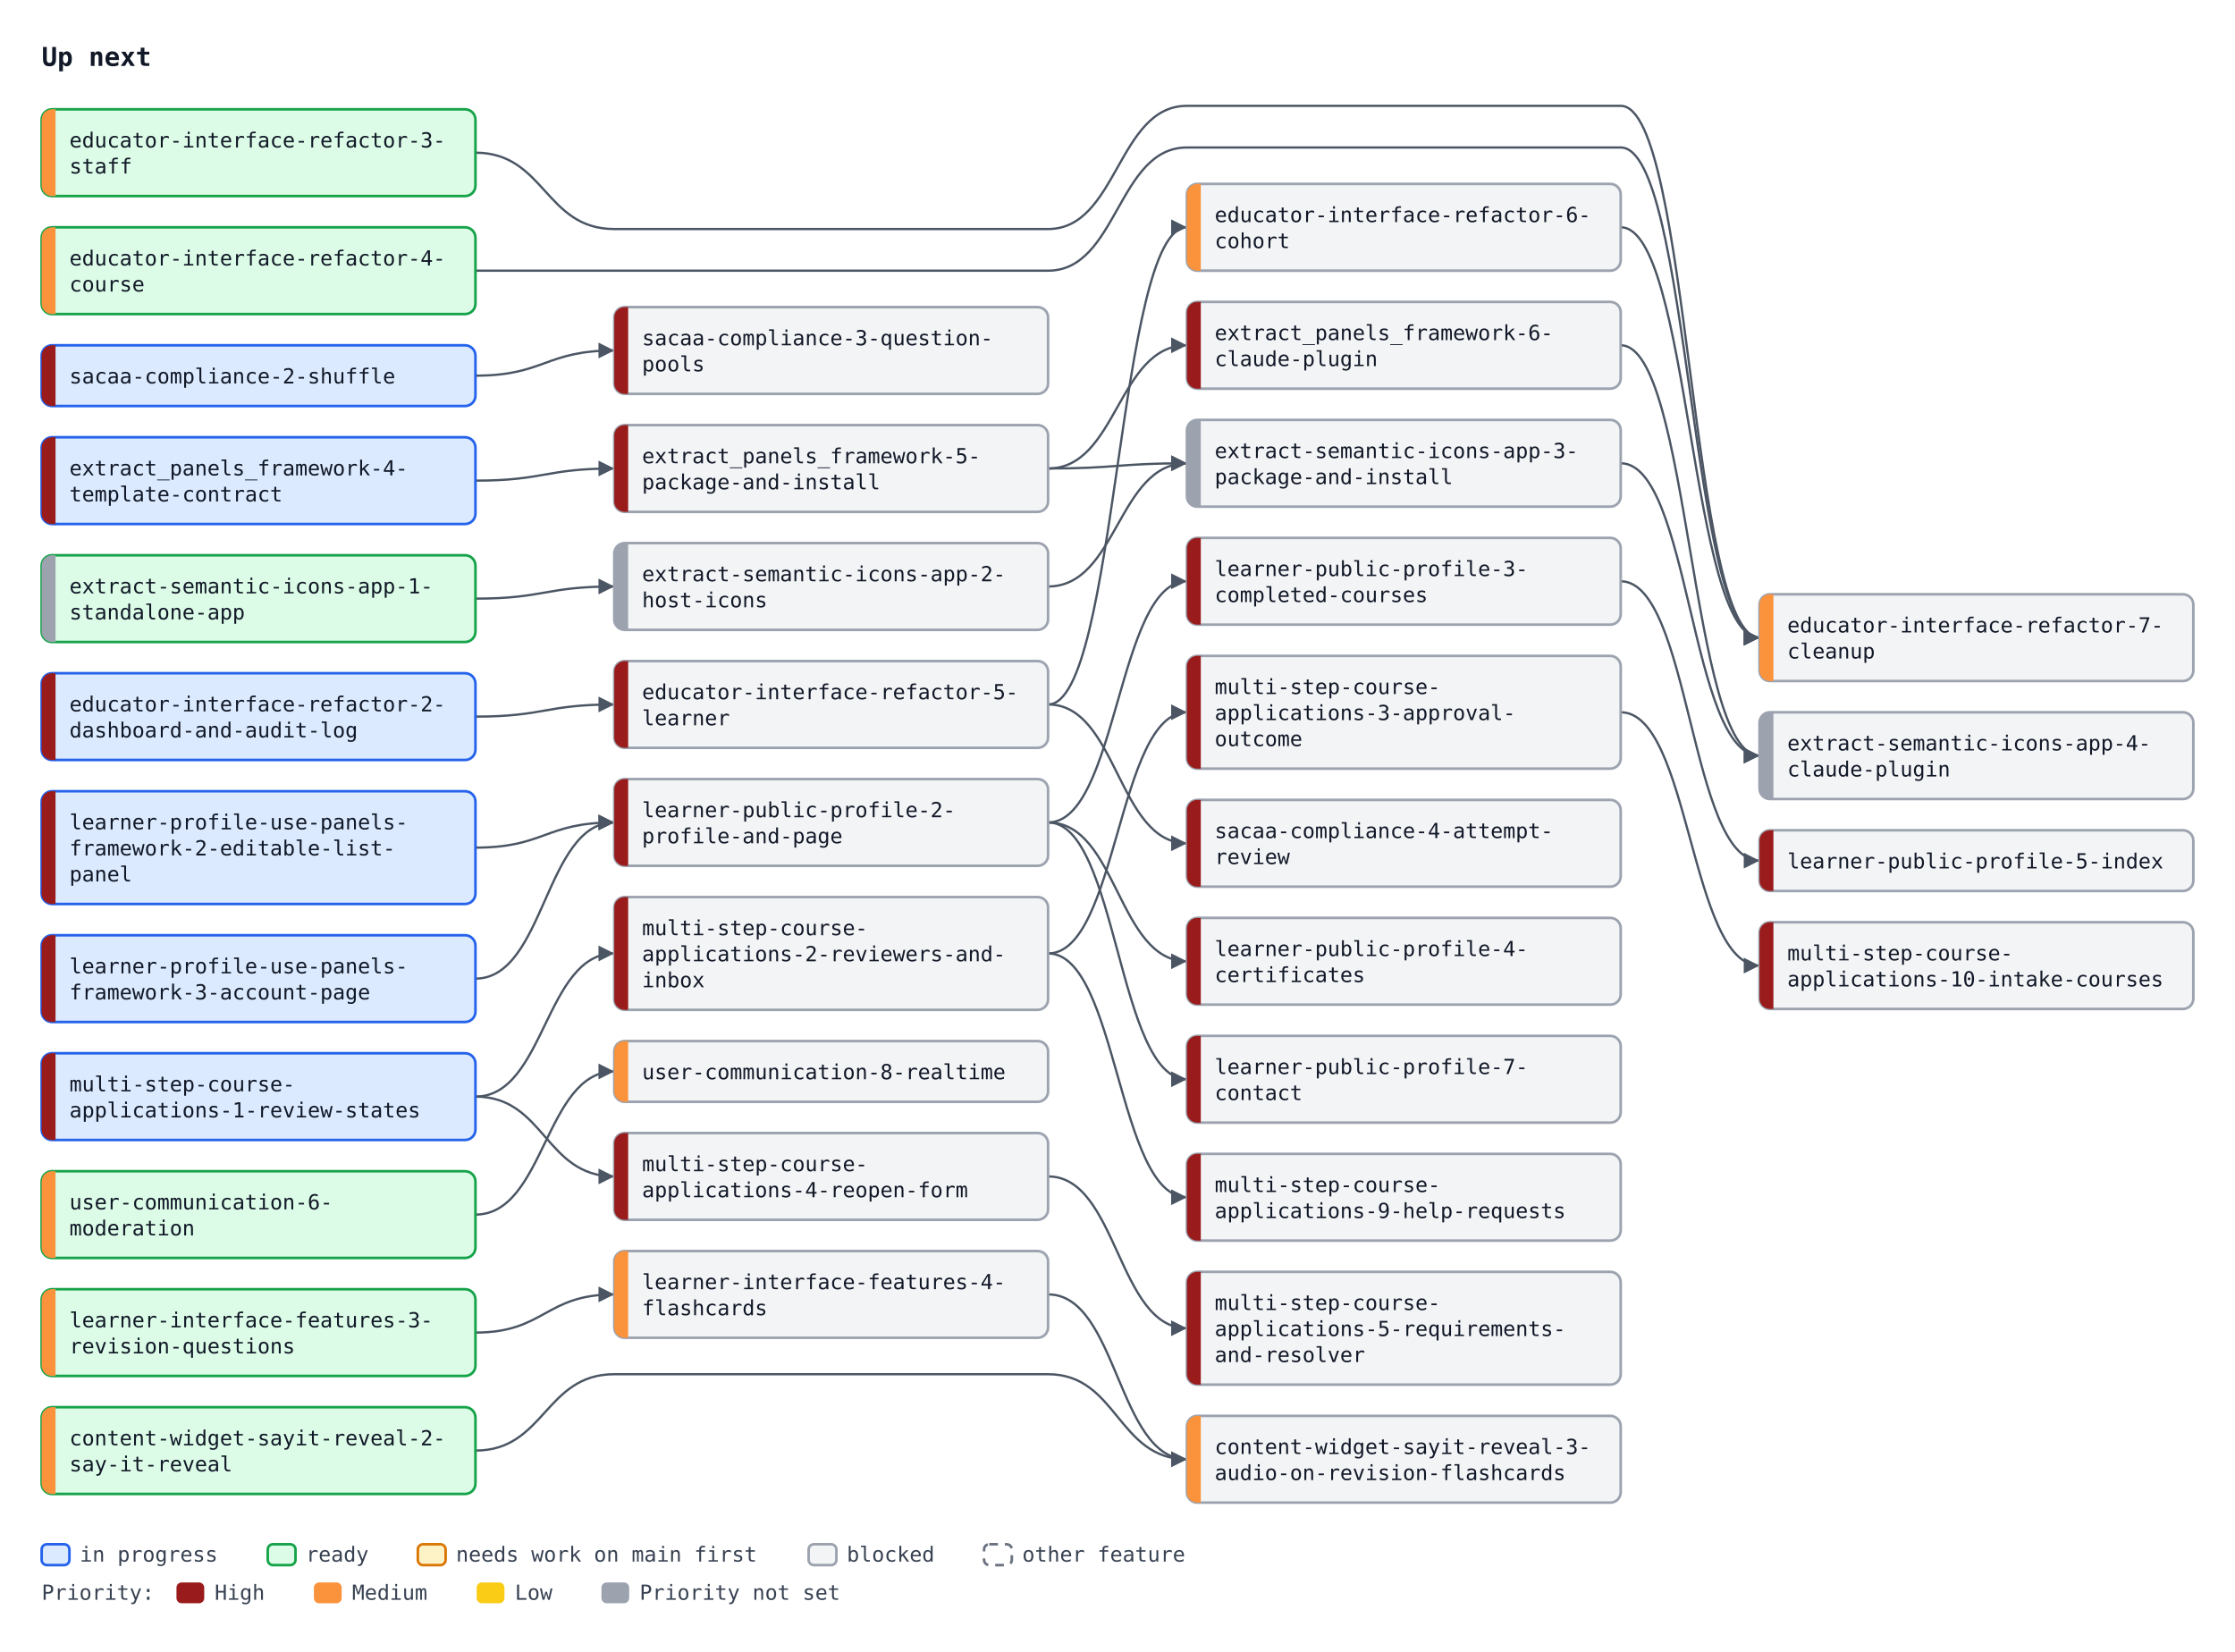
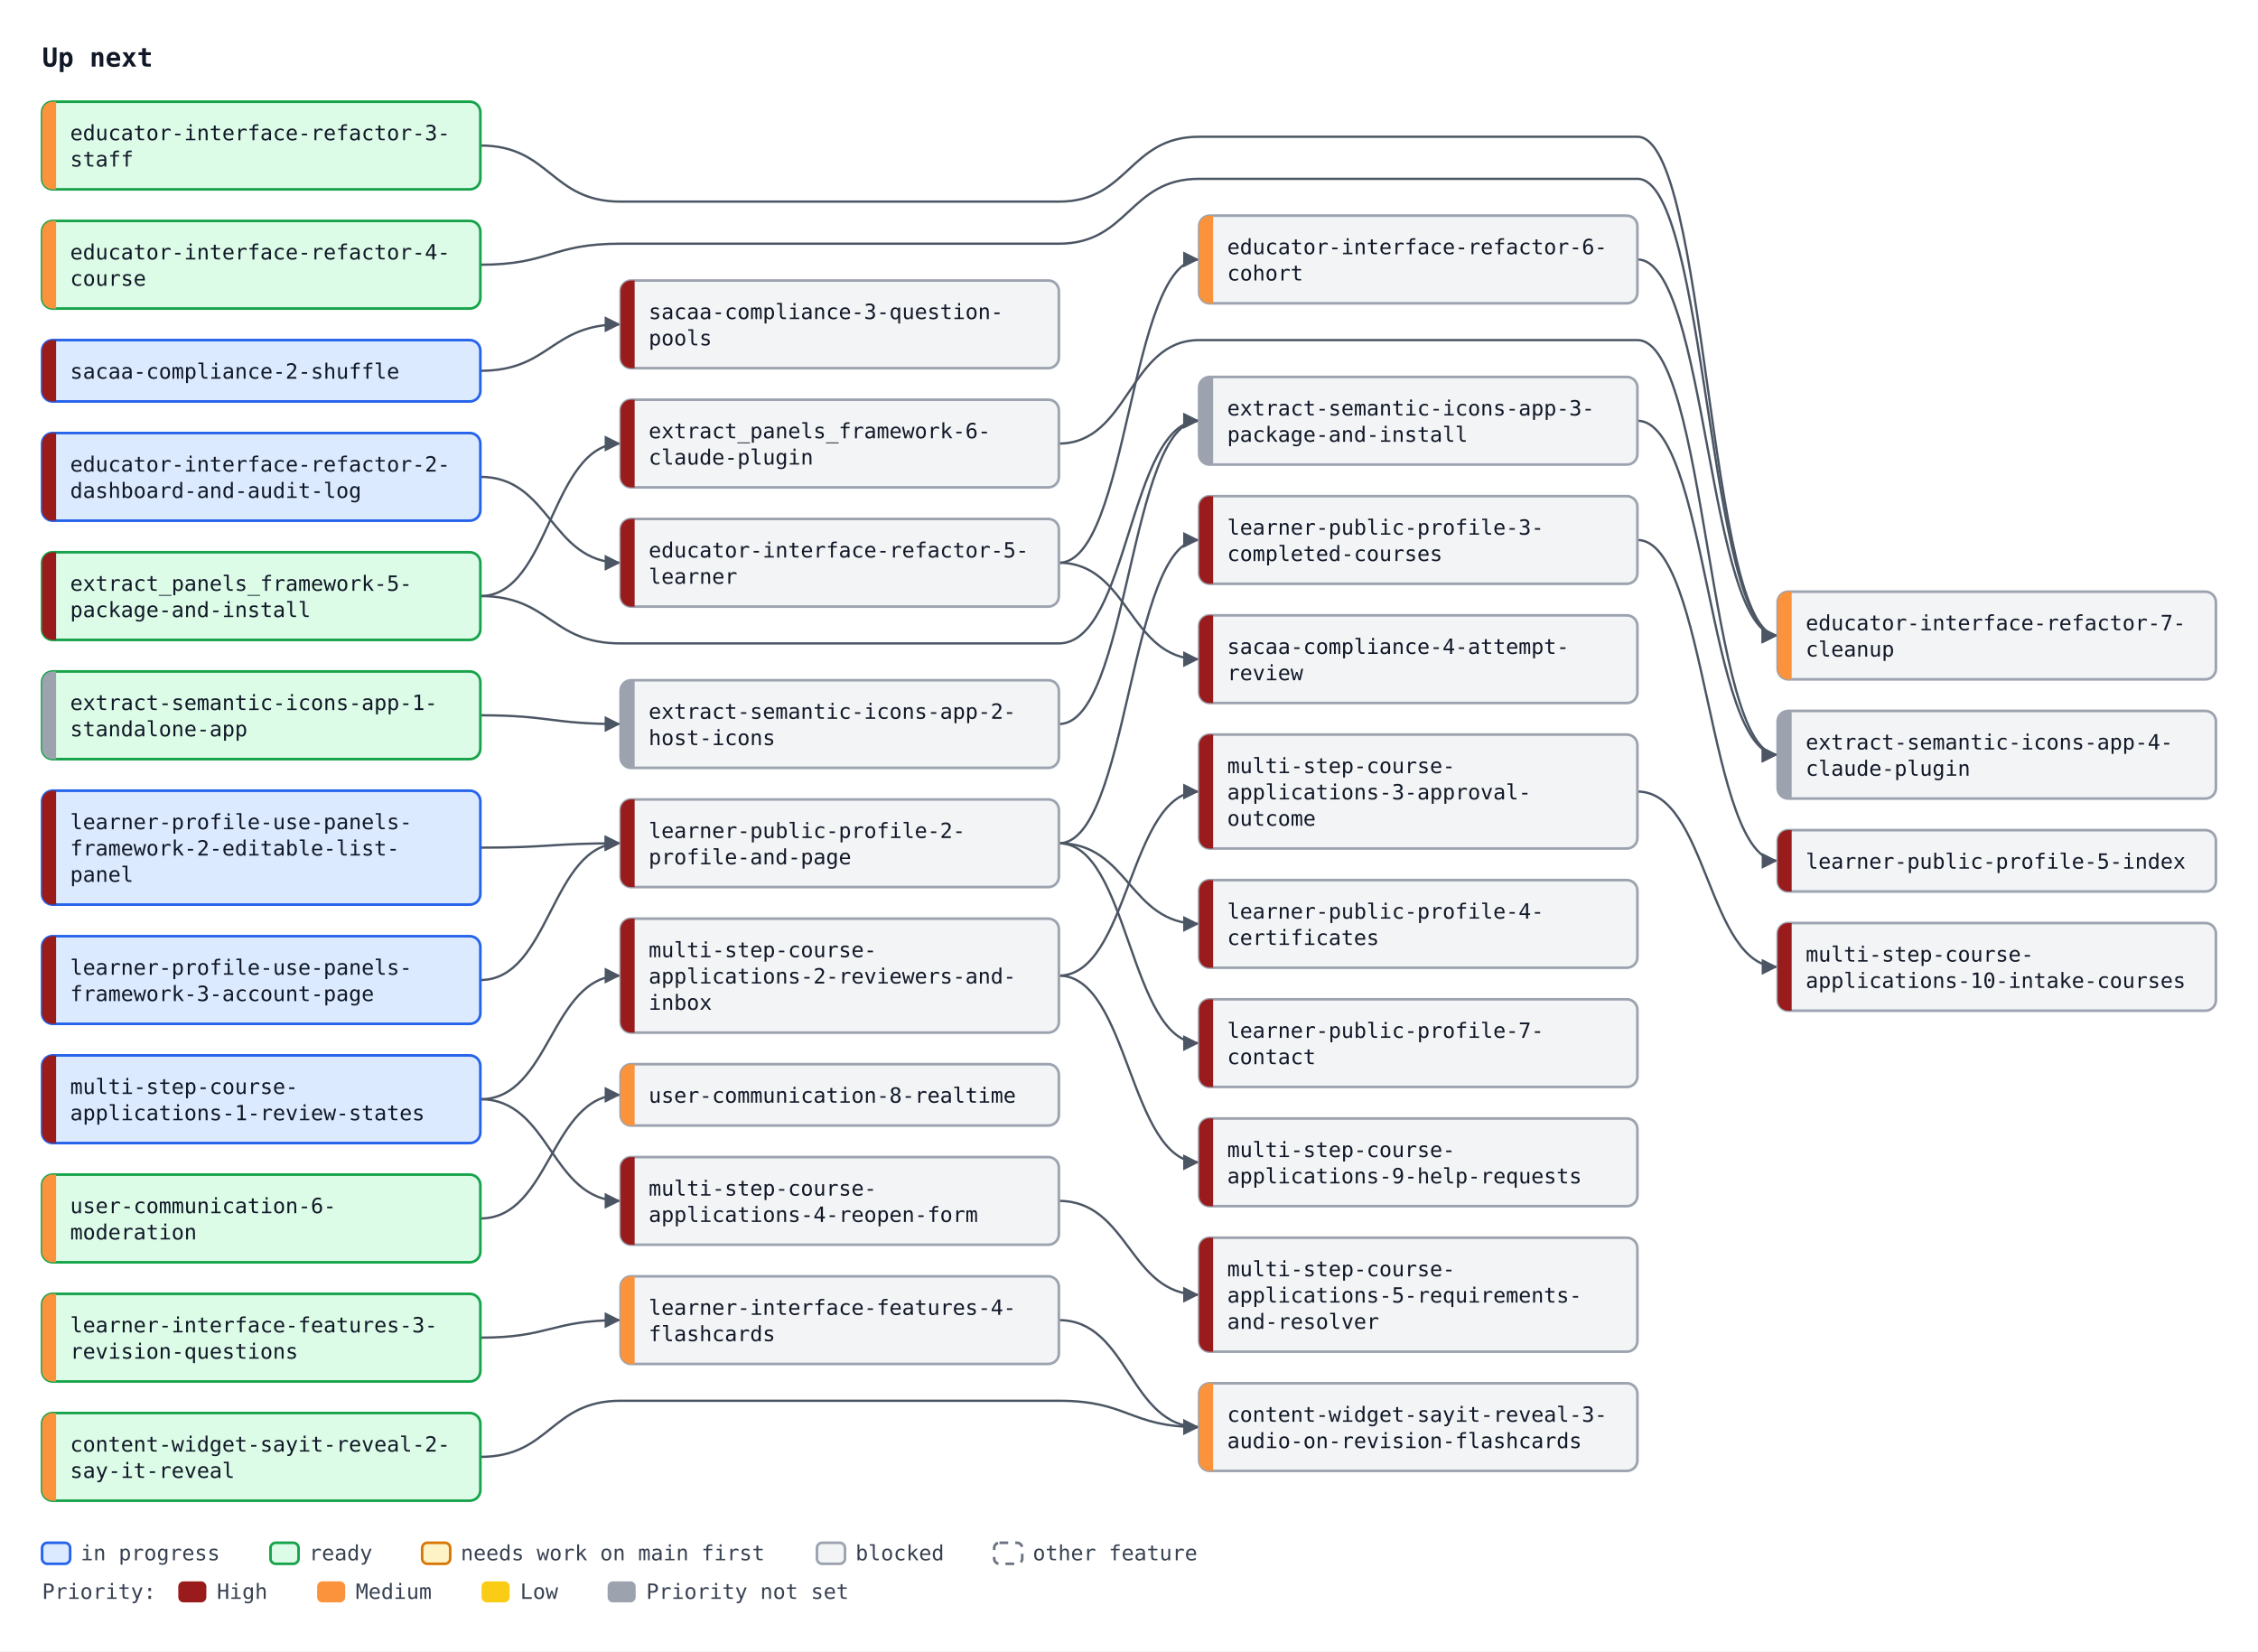
- <svg xmlns="http://www.w3.org/2000/svg" width="1288" height="952" viewBox="0 0 1288 952" font-family="ui-monospace, SFMono-Regular, Menlo, Consolas, monospace" font-size="12">
+ <svg xmlns="http://www.w3.org/2000/svg" width="1288" height="942" viewBox="0 0 1288 942" font-family="ui-monospace, SFMono-Regular, Menlo, Consolas, monospace" font-size="12">
  <defs>
    <marker id="arrow" viewBox="0 0 10 10" refX="10" refY="5" markerWidth="7" markerHeight="7" orient="auto-start-reverse">
      <path d="M0,0 L10,5 L0,10 z" fill="#4b5563" />
    </marker>
  </defs>
-   <rect width="1288" height="952" fill="#ffffff" />
+   <rect width="1288" height="942" fill="#ffffff" />
  <text x="24" y="38" font-size="15" font-weight="bold" fill="#111827">Up next</text>
-   <path d="M274.0,413.0 C314.0,413.0 314.0,406.0 354.0,406.0" fill="none" stroke="#4b5563" stroke-width="1.3" marker-end="url(#arrow)" />
-   <path d="M604.0,406.0 C644.0,406.0 644.0,131.0 684.0,131.0" fill="none" stroke="#4b5563" stroke-width="1.3" marker-end="url(#arrow)" />
-   <path d="M274.0,88.0 C314.0,88.0 314.0,132.0 354.0,132.0 L604.0,132.0 C644.0,132.0 644.0,61.0 684.0,61.0 L934.0,61.0 C974.0,61.0 974.0,367.5 1014.0,367.5" fill="none" stroke="#4b5563" stroke-width="1.3" marker-end="url(#arrow)" />
-   <path d="M274.0,156.0 C314.0,156.0 314.0,156.0 354.0,156.0 L604.0,156.0 C644.0,156.0 644.0,85.0 684.0,85.0 L934.0,85.0 C974.0,85.0 974.0,367.5 1014.0,367.5" fill="none" stroke="#4b5563" stroke-width="1.3" marker-end="url(#arrow)" />
-   <path d="M934.0,131.0 C974.0,131.0 974.0,367.5 1014.0,367.5" fill="none" stroke="#4b5563" stroke-width="1.3" marker-end="url(#arrow)" />
-   <path d="M274.0,216.5 C314.0,216.5 314.0,202.0 354.0,202.0" fill="none" stroke="#4b5563" stroke-width="1.3" marker-end="url(#arrow)" />
-   <path d="M604.0,406.0 C644.0,406.0 644.0,486.0 684.0,486.0" fill="none" stroke="#4b5563" stroke-width="1.3" marker-end="url(#arrow)" />
-   <path d="M274.0,277.0 C314.0,277.0 314.0,270.0 354.0,270.0" fill="none" stroke="#4b5563" stroke-width="1.3" marker-end="url(#arrow)" />
-   <path d="M604.0,270.0 C644.0,270.0 644.0,199.0 684.0,199.0" fill="none" stroke="#4b5563" stroke-width="1.3" marker-end="url(#arrow)" />
-   <path d="M274.0,488.5 C314.0,488.5 314.0,474.0 354.0,474.0" fill="none" stroke="#4b5563" stroke-width="1.3" marker-end="url(#arrow)" />
-   <path d="M274.0,564.0 C314.0,564.0 314.0,474.0 354.0,474.0" fill="none" stroke="#4b5563" stroke-width="1.3" marker-end="url(#arrow)" />
-   <path d="M604.0,474.0 C644.0,474.0 644.0,335.0 684.0,335.0" fill="none" stroke="#4b5563" stroke-width="1.3" marker-end="url(#arrow)" />
-   <path d="M604.0,474.0 C644.0,474.0 644.0,554.0 684.0,554.0" fill="none" stroke="#4b5563" stroke-width="1.3" marker-end="url(#arrow)" />
-   <path d="M934.0,335.0 C974.0,335.0 974.0,496.0 1014.0,496.0" fill="none" stroke="#4b5563" stroke-width="1.3" marker-end="url(#arrow)" />
-   <path d="M604.0,474.0 C644.0,474.0 644.0,622.0 684.0,622.0" fill="none" stroke="#4b5563" stroke-width="1.3" marker-end="url(#arrow)" />
-   <path d="M274.0,632.0 C314.0,632.0 314.0,549.5 354.0,549.5" fill="none" stroke="#4b5563" stroke-width="1.3" marker-end="url(#arrow)" />
-   <path d="M604.0,549.5 C644.0,549.5 644.0,410.5 684.0,410.5" fill="none" stroke="#4b5563" stroke-width="1.3" marker-end="url(#arrow)" />
-   <path d="M274.0,632.0 C314.0,632.0 314.0,678.0 354.0,678.0" fill="none" stroke="#4b5563" stroke-width="1.3" marker-end="url(#arrow)" />
-   <path d="M604.0,678.0 C644.0,678.0 644.0,765.5 684.0,765.5" fill="none" stroke="#4b5563" stroke-width="1.3" marker-end="url(#arrow)" />
-   <path d="M604.0,549.5 C644.0,549.5 644.0,690.0 684.0,690.0" fill="none" stroke="#4b5563" stroke-width="1.3" marker-end="url(#arrow)" />
-   <path d="M934.0,410.5 C974.0,410.5 974.0,556.5 1014.0,556.5" fill="none" stroke="#4b5563" stroke-width="1.3" marker-end="url(#arrow)" />
-   <path d="M274.0,768.0 C314.0,768.0 314.0,746.0 354.0,746.0" fill="none" stroke="#4b5563" stroke-width="1.3" marker-end="url(#arrow)" />
-   <path d="M274.0,836.0 C314.0,836.0 314.0,792.0 354.0,792.0 L604.0,792.0 C644.0,792.0 644.0,841.0 684.0,841.0" fill="none" stroke="#4b5563" stroke-width="1.3" marker-end="url(#arrow)" />
-   <path d="M604.0,746.0 C644.0,746.0 644.0,841.0 684.0,841.0" fill="none" stroke="#4b5563" stroke-width="1.3" marker-end="url(#arrow)" />
-   <path d="M274.0,700.0 C314.0,700.0 314.0,617.5 354.0,617.5" fill="none" stroke="#4b5563" stroke-width="1.3" marker-end="url(#arrow)" />
-   <path d="M274.0,345.0 C314.0,345.0 314.0,338.0 354.0,338.0" fill="none" stroke="#4b5563" stroke-width="1.3" marker-end="url(#arrow)" />
-   <path d="M604.0,338.0 C644.0,338.0 644.0,267.0 684.0,267.0" fill="none" stroke="#4b5563" stroke-width="1.3" marker-end="url(#arrow)" />
-   <path d="M604.0,270.0 C644.0,270.0 644.0,267.0 684.0,267.0" fill="none" stroke="#4b5563" stroke-width="1.3" marker-end="url(#arrow)" />
-   <path d="M934.0,267.0 C974.0,267.0 974.0,435.5 1014.0,435.5" fill="none" stroke="#4b5563" stroke-width="1.3" marker-end="url(#arrow)" />
-   <path d="M934.0,199.0 C974.0,199.0 974.0,435.5 1014.0,435.5" fill="none" stroke="#4b5563" stroke-width="1.3" marker-end="url(#arrow)" />
-   <rect x="24.0" y="388.0" width="250" height="50" rx="6" fill="#dbeafe" stroke="#2563eb" stroke-width="1.5" />
-   <path d="M32.0,388.0 H30.0 A6,6 0 0 0 24.0,394.0 V432.0 A6,6 0 0 0 30.0,438.0 H32.0 Z" fill="#991b1b" />
-   <text x="40.0" y="410.0" fill="#111827">educator-interface-refactor-2-</text>
-   <text x="40.0" y="425.0" fill="#111827">dashboard-and-audit-log</text>
-   <rect x="24.0" y="63.0" width="250" height="50" rx="6" fill="#dcfce7" stroke="#16a34a" stroke-width="1.5" />
-   <path d="M32.0,63.0 H30.0 A6,6 0 0 0 24.0,69.0 V107.0 A6,6 0 0 0 30.0,113.0 H32.0 Z" fill="#fb923c" />
-   <text x="40.0" y="85.0" fill="#111827">educator-interface-refactor-3-</text>
-   <text x="40.0" y="100.0" fill="#111827">staff</text>
-   <rect x="24.0" y="131.0" width="250" height="50" rx="6" fill="#dcfce7" stroke="#16a34a" stroke-width="1.5" />
-   <path d="M32.0,131.0 H30.0 A6,6 0 0 0 24.0,137.0 V175.0 A6,6 0 0 0 30.0,181.0 H32.0 Z" fill="#fb923c" />
-   <text x="40.0" y="153.0" fill="#111827">educator-interface-refactor-4-</text>
-   <text x="40.0" y="168.0" fill="#111827">course</text>
-   <rect x="354.0" y="381.0" width="250" height="50" rx="6" fill="#f3f4f6" stroke="#9ca3af" stroke-width="1.5" />
-   <path d="M362.0,381.0 H360.0 A6,6 0 0 0 354.0,387.0 V425.0 A6,6 0 0 0 360.0,431.0 H362.0 Z" fill="#991b1b" />
-   <text x="370.0" y="403.0" fill="#111827">educator-interface-refactor-5-</text>
-   <text x="370.0" y="418.0" fill="#111827">learner</text>
-   <rect x="684.0" y="106.0" width="250" height="50" rx="6" fill="#f3f4f6" stroke="#9ca3af" stroke-width="1.5" />
-   <path d="M692.0,106.0 H690.0 A6,6 0 0 0 684.0,112.0 V150.0 A6,6 0 0 0 690.0,156.0 H692.0 Z" fill="#fb923c" />
-   <text x="700.0" y="128.0" fill="#111827">educator-interface-refactor-6-</text>
-   <text x="700.0" y="143.0" fill="#111827">cohort</text>
-   <rect x="1014.0" y="342.5" width="250" height="50" rx="6" fill="#f3f4f6" stroke="#9ca3af" stroke-width="1.5" />
-   <path d="M1022.0,342.5 H1020.0 A6,6 0 0 0 1014.0,348.5 V386.5 A6,6 0 0 0 1020.0,392.5 H1022.0 Z" fill="#fb923c" />
-   <text x="1030.0" y="364.5" fill="#111827">educator-interface-refactor-7-</text>
-   <text x="1030.0" y="379.5" fill="#111827">cleanup</text>
-   <rect x="24.0" y="199.0" width="250" height="35" rx="6" fill="#dbeafe" stroke="#2563eb" stroke-width="1.5" />
-   <path d="M32.0,199.0 H30.0 A6,6 0 0 0 24.0,205.0 V228.0 A6,6 0 0 0 30.0,234.0 H32.0 Z" fill="#991b1b" />
-   <text x="40.0" y="221.0" fill="#111827">sacaa-compliance-2-shuffle</text>
-   <rect x="354.0" y="177.0" width="250" height="50" rx="6" fill="#f3f4f6" stroke="#9ca3af" stroke-width="1.5" />
-   <path d="M362.0,177.0 H360.0 A6,6 0 0 0 354.0,183.0 V221.0 A6,6 0 0 0 360.0,227.0 H362.0 Z" fill="#991b1b" />
-   <text x="370.0" y="199.0" fill="#111827">sacaa-compliance-3-question-</text>
-   <text x="370.0" y="214.0" fill="#111827">pools</text>
-   <rect x="684.0" y="461.0" width="250" height="50" rx="6" fill="#f3f4f6" stroke="#9ca3af" stroke-width="1.5" />
-   <path d="M692.0,461.0 H690.0 A6,6 0 0 0 684.0,467.0 V505.0 A6,6 0 0 0 690.0,511.0 H692.0 Z" fill="#991b1b" />
-   <text x="700.0" y="483.0" fill="#111827">sacaa-compliance-4-attempt-</text>
-   <text x="700.0" y="498.0" fill="#111827">review</text>
-   <rect x="24.0" y="252.0" width="250" height="50" rx="6" fill="#dbeafe" stroke="#2563eb" stroke-width="1.5" />
-   <path d="M32.0,252.0 H30.0 A6,6 0 0 0 24.0,258.0 V296.0 A6,6 0 0 0 30.0,302.0 H32.0 Z" fill="#991b1b" />
-   <text x="40.0" y="274.0" fill="#111827">extract_panels_framework-4-</text>
-   <text x="40.0" y="289.0" fill="#111827">template-contract</text>
-   <rect x="354.0" y="245.0" width="250" height="50" rx="6" fill="#f3f4f6" stroke="#9ca3af" stroke-width="1.5" />
-   <path d="M362.0,245.0 H360.0 A6,6 0 0 0 354.0,251.0 V289.0 A6,6 0 0 0 360.0,295.0 H362.0 Z" fill="#991b1b" />
-   <text x="370.0" y="267.0" fill="#111827">extract_panels_framework-5-</text>
-   <text x="370.0" y="282.0" fill="#111827">package-and-install</text>
-   <rect x="684.0" y="174.0" width="250" height="50" rx="6" fill="#f3f4f6" stroke="#9ca3af" stroke-width="1.5" />
-   <path d="M692.0,174.0 H690.0 A6,6 0 0 0 684.0,180.0 V218.0 A6,6 0 0 0 690.0,224.0 H692.0 Z" fill="#991b1b" />
-   <text x="700.0" y="196.0" fill="#111827">extract_panels_framework-6-</text>
-   <text x="700.0" y="211.0" fill="#111827">claude-plugin</text>
-   <rect x="24.0" y="456.0" width="250" height="65" rx="6" fill="#dbeafe" stroke="#2563eb" stroke-width="1.5" />
-   <path d="M32.0,456.0 H30.0 A6,6 0 0 0 24.0,462.0 V515.0 A6,6 0 0 0 30.0,521.0 H32.0 Z" fill="#991b1b" />
-   <text x="40.0" y="478.0" fill="#111827">learner-profile-use-panels-</text>
-   <text x="40.0" y="493.0" fill="#111827">framework-2-editable-list-</text>
-   <text x="40.0" y="508.0" fill="#111827">panel</text>
-   <rect x="24.0" y="539.0" width="250" height="50" rx="6" fill="#dbeafe" stroke="#2563eb" stroke-width="1.5" />
-   <path d="M32.0,539.0 H30.0 A6,6 0 0 0 24.0,545.0 V583.0 A6,6 0 0 0 30.0,589.0 H32.0 Z" fill="#991b1b" />
-   <text x="40.0" y="561.0" fill="#111827">learner-profile-use-panels-</text>
-   <text x="40.0" y="576.0" fill="#111827">framework-3-account-page</text>
-   <rect x="354.0" y="449.0" width="250" height="50" rx="6" fill="#f3f4f6" stroke="#9ca3af" stroke-width="1.5" />
-   <path d="M362.0,449.0 H360.0 A6,6 0 0 0 354.0,455.0 V493.0 A6,6 0 0 0 360.0,499.0 H362.0 Z" fill="#991b1b" />
-   <text x="370.0" y="471.0" fill="#111827">learner-public-profile-2-</text>
-   <text x="370.0" y="486.0" fill="#111827">profile-and-page</text>
-   <rect x="684.0" y="310.0" width="250" height="50" rx="6" fill="#f3f4f6" stroke="#9ca3af" stroke-width="1.5" />
-   <path d="M692.0,310.0 H690.0 A6,6 0 0 0 684.0,316.0 V354.0 A6,6 0 0 0 690.0,360.0 H692.0 Z" fill="#991b1b" />
-   <text x="700.0" y="332.0" fill="#111827">learner-public-profile-3-</text>
-   <text x="700.0" y="347.0" fill="#111827">completed-courses</text>
-   <rect x="684.0" y="529.0" width="250" height="50" rx="6" fill="#f3f4f6" stroke="#9ca3af" stroke-width="1.5" />
-   <path d="M692.0,529.0 H690.0 A6,6 0 0 0 684.0,535.0 V573.0 A6,6 0 0 0 690.0,579.0 H692.0 Z" fill="#991b1b" />
-   <text x="700.0" y="551.0" fill="#111827">learner-public-profile-4-</text>
-   <text x="700.0" y="566.0" fill="#111827">certificates</text>
-   <rect x="1014.0" y="478.5" width="250" height="35" rx="6" fill="#f3f4f6" stroke="#9ca3af" stroke-width="1.5" />
-   <path d="M1022.0,478.5 H1020.0 A6,6 0 0 0 1014.0,484.5 V507.5 A6,6 0 0 0 1020.0,513.5 H1022.0 Z" fill="#991b1b" />
-   <text x="1030.0" y="500.5" fill="#111827">learner-public-profile-5-index</text>
-   <rect x="684.0" y="597.0" width="250" height="50" rx="6" fill="#f3f4f6" stroke="#9ca3af" stroke-width="1.5" />
-   <path d="M692.0,597.0 H690.0 A6,6 0 0 0 684.0,603.0 V641.0 A6,6 0 0 0 690.0,647.0 H692.0 Z" fill="#991b1b" />
-   <text x="700.0" y="619.0" fill="#111827">learner-public-profile-7-</text>
-   <text x="700.0" y="634.0" fill="#111827">contact</text>
-   <rect x="24.0" y="607.0" width="250" height="50" rx="6" fill="#dbeafe" stroke="#2563eb" stroke-width="1.5" />
-   <path d="M32.0,607.0 H30.0 A6,6 0 0 0 24.0,613.0 V651.0 A6,6 0 0 0 30.0,657.0 H32.0 Z" fill="#991b1b" />
-   <text x="40.0" y="629.0" fill="#111827">multi-step-course-</text>
-   <text x="40.0" y="644.0" fill="#111827">applications-1-review-states</text>
-   <rect x="354.0" y="517.0" width="250" height="65" rx="6" fill="#f3f4f6" stroke="#9ca3af" stroke-width="1.5" />
-   <path d="M362.0,517.0 H360.0 A6,6 0 0 0 354.0,523.0 V576.0 A6,6 0 0 0 360.0,582.0 H362.0 Z" fill="#991b1b" />
-   <text x="370.0" y="539.0" fill="#111827">multi-step-course-</text>
-   <text x="370.0" y="554.0" fill="#111827">applications-2-reviewers-and-</text>
-   <text x="370.0" y="569.0" fill="#111827">inbox</text>
-   <rect x="684.0" y="378.0" width="250" height="65" rx="6" fill="#f3f4f6" stroke="#9ca3af" stroke-width="1.5" />
-   <path d="M692.0,378.0 H690.0 A6,6 0 0 0 684.0,384.0 V437.0 A6,6 0 0 0 690.0,443.0 H692.0 Z" fill="#991b1b" />
-   <text x="700.0" y="400.0" fill="#111827">multi-step-course-</text>
-   <text x="700.0" y="415.0" fill="#111827">applications-3-approval-</text>
-   <text x="700.0" y="430.0" fill="#111827">outcome</text>
-   <rect x="354.0" y="653.0" width="250" height="50" rx="6" fill="#f3f4f6" stroke="#9ca3af" stroke-width="1.5" />
-   <path d="M362.0,653.0 H360.0 A6,6 0 0 0 354.0,659.0 V697.0 A6,6 0 0 0 360.0,703.0 H362.0 Z" fill="#991b1b" />
-   <text x="370.0" y="675.0" fill="#111827">multi-step-course-</text>
-   <text x="370.0" y="690.0" fill="#111827">applications-4-reopen-form</text>
-   <rect x="684.0" y="733.0" width="250" height="65" rx="6" fill="#f3f4f6" stroke="#9ca3af" stroke-width="1.5" />
-   <path d="M692.0,733.0 H690.0 A6,6 0 0 0 684.0,739.0 V792.0 A6,6 0 0 0 690.0,798.0 H692.0 Z" fill="#991b1b" />
-   <text x="700.0" y="755.0" fill="#111827">multi-step-course-</text>
-   <text x="700.0" y="770.0" fill="#111827">applications-5-requirements-</text>
-   <text x="700.0" y="785.0" fill="#111827">and-resolver</text>
-   <rect x="684.0" y="665.0" width="250" height="50" rx="6" fill="#f3f4f6" stroke="#9ca3af" stroke-width="1.5" />
-   <path d="M692.0,665.0 H690.0 A6,6 0 0 0 684.0,671.0 V709.0 A6,6 0 0 0 690.0,715.0 H692.0 Z" fill="#991b1b" />
-   <text x="700.0" y="687.0" fill="#111827">multi-step-course-</text>
-   <text x="700.0" y="702.0" fill="#111827">applications-9-help-requests</text>
-   <rect x="1014.0" y="531.5" width="250" height="50" rx="6" fill="#f3f4f6" stroke="#9ca3af" stroke-width="1.5" />
-   <path d="M1022.0,531.5 H1020.0 A6,6 0 0 0 1014.0,537.5 V575.5 A6,6 0 0 0 1020.0,581.5 H1022.0 Z" fill="#991b1b" />
-   <text x="1030.0" y="553.5" fill="#111827">multi-step-course-</text>
-   <text x="1030.0" y="568.5" fill="#111827">applications-10-intake-courses</text>
-   <rect x="24.0" y="743.0" width="250" height="50" rx="6" fill="#dcfce7" stroke="#16a34a" stroke-width="1.5" />
-   <path d="M32.0,743.0 H30.0 A6,6 0 0 0 24.0,749.0 V787.0 A6,6 0 0 0 30.0,793.0 H32.0 Z" fill="#fb923c" />
-   <text x="40.0" y="765.0" fill="#111827">learner-interface-features-3-</text>
-   <text x="40.0" y="780.0" fill="#111827">revision-questions</text>
-   <rect x="354.0" y="721.0" width="250" height="50" rx="6" fill="#f3f4f6" stroke="#9ca3af" stroke-width="1.5" />
-   <path d="M362.0,721.0 H360.0 A6,6 0 0 0 354.0,727.0 V765.0 A6,6 0 0 0 360.0,771.0 H362.0 Z" fill="#fb923c" />
-   <text x="370.0" y="743.0" fill="#111827">learner-interface-features-4-</text>
-   <text x="370.0" y="758.0" fill="#111827">flashcards</text>
-   <rect x="24.0" y="811.0" width="250" height="50" rx="6" fill="#dcfce7" stroke="#16a34a" stroke-width="1.5" />
-   <path d="M32.0,811.0 H30.0 A6,6 0 0 0 24.0,817.0 V855.0 A6,6 0 0 0 30.0,861.0 H32.0 Z" fill="#fb923c" />
-   <text x="40.0" y="833.0" fill="#111827">content-widget-sayit-reveal-2-</text>
-   <text x="40.0" y="848.0" fill="#111827">say-it-reveal</text>
-   <rect x="684.0" y="816.0" width="250" height="50" rx="6" fill="#f3f4f6" stroke="#9ca3af" stroke-width="1.5" />
-   <path d="M692.0,816.0 H690.0 A6,6 0 0 0 684.0,822.0 V860.0 A6,6 0 0 0 690.0,866.0 H692.0 Z" fill="#fb923c" />
-   <text x="700.0" y="838.0" fill="#111827">content-widget-sayit-reveal-3-</text>
-   <text x="700.0" y="853.0" fill="#111827">audio-on-revision-flashcards</text>
-   <rect x="24.0" y="675.0" width="250" height="50" rx="6" fill="#dcfce7" stroke="#16a34a" stroke-width="1.5" />
-   <path d="M32.0,675.0 H30.0 A6,6 0 0 0 24.0,681.0 V719.0 A6,6 0 0 0 30.0,725.0 H32.0 Z" fill="#fb923c" />
-   <text x="40.0" y="697.0" fill="#111827">user-communication-6-</text>
-   <text x="40.0" y="712.0" fill="#111827">moderation</text>
-   <rect x="354.0" y="600.0" width="250" height="35" rx="6" fill="#f3f4f6" stroke="#9ca3af" stroke-width="1.5" />
-   <path d="M362.0,600.0 H360.0 A6,6 0 0 0 354.0,606.0 V629.0 A6,6 0 0 0 360.0,635.0 H362.0 Z" fill="#fb923c" />
-   <text x="370.0" y="622.0" fill="#111827">user-communication-8-realtime</text>
-   <rect x="24.0" y="320.0" width="250" height="50" rx="6" fill="#dcfce7" stroke="#16a34a" stroke-width="1.5" />
-   <path d="M32.0,320.0 H30.0 A6,6 0 0 0 24.0,326.0 V364.0 A6,6 0 0 0 30.0,370.0 H32.0 Z" fill="#9ca3af" />
-   <text x="40.0" y="342.0" fill="#111827">extract-semantic-icons-app-1-</text>
-   <text x="40.0" y="357.0" fill="#111827">standalone-app</text>
-   <rect x="354.0" y="313.0" width="250" height="50" rx="6" fill="#f3f4f6" stroke="#9ca3af" stroke-width="1.5" />
-   <path d="M362.0,313.0 H360.0 A6,6 0 0 0 354.0,319.0 V357.0 A6,6 0 0 0 360.0,363.0 H362.0 Z" fill="#9ca3af" />
-   <text x="370.0" y="335.0" fill="#111827">extract-semantic-icons-app-2-</text>
-   <text x="370.0" y="350.0" fill="#111827">host-icons</text>
-   <rect x="684.0" y="242.0" width="250" height="50" rx="6" fill="#f3f4f6" stroke="#9ca3af" stroke-width="1.5" />
-   <path d="M692.0,242.0 H690.0 A6,6 0 0 0 684.0,248.0 V286.0 A6,6 0 0 0 690.0,292.0 H692.0 Z" fill="#9ca3af" />
-   <text x="700.0" y="264.0" fill="#111827">extract-semantic-icons-app-3-</text>
-   <text x="700.0" y="279.0" fill="#111827">package-and-install</text>
-   <rect x="1014.0" y="410.5" width="250" height="50" rx="6" fill="#f3f4f6" stroke="#9ca3af" stroke-width="1.5" />
-   <path d="M1022.0,410.5 H1020.0 A6,6 0 0 0 1014.0,416.5 V454.5 A6,6 0 0 0 1020.0,460.5 H1022.0 Z" fill="#9ca3af" />
-   <text x="1030.0" y="432.5" fill="#111827">extract-semantic-icons-app-4-</text>
-   <text x="1030.0" y="447.5" fill="#111827">claude-plugin</text>
-   <rect x="24.0" y="890" width="16" height="12" rx="3" fill="#dbeafe" stroke="#2563eb" stroke-width="1.5" />
-   <text x="46.0" y="900" fill="#374151">in progress</text>
-   <rect x="154.3" y="890" width="16" height="12" rx="3" fill="#dcfce7" stroke="#16a34a" stroke-width="1.5" />
-   <text x="176.3" y="900" fill="#374151">ready</text>
-   <rect x="240.8" y="890" width="16" height="12" rx="3" fill="#fef3c7" stroke="#d97706" stroke-width="1.5" />
-   <text x="262.8" y="900" fill="#374151">needs work on main first</text>
-   <rect x="466.0" y="890" width="16" height="12" rx="3" fill="#f3f4f6" stroke="#9ca3af" stroke-width="1.5" />
-   <text x="488.0" y="900" fill="#374151">blocked</text>
-   <rect x="567.1" y="890" width="16" height="12" rx="3" fill="#ffffff" stroke="#6b7280" stroke-width="1.5" stroke-dasharray="5 4" />
-   <text x="589.1" y="900" fill="#374151">other feature</text>
-   <text x="24" y="922" fill="#374151">Priority:</text>
-   <rect x="101.7" y="912" width="16" height="12" rx="3" fill="#991b1b" />
-   <text x="123.7" y="922" fill="#374151">High</text>
-   <rect x="180.9" y="912" width="16" height="12" rx="3" fill="#fb923c" />
-   <text x="202.9" y="922" fill="#374151">Medium</text>
-   <rect x="274.7" y="912" width="16" height="12" rx="3" fill="#facc15" />
-   <text x="296.7" y="922" fill="#374151">Low</text>
-   <rect x="346.6" y="912" width="16" height="12" rx="3" fill="#9ca3af" />
-   <text x="368.6" y="922" fill="#374151">Priority not set</text>
+   <path d="M274.0,272.0 C314.0,272.0 314.0,321.0 354.0,321.0" fill="none" stroke="#4b5563" stroke-width="1.3" marker-end="url(#arrow)" />
+   <path d="M604.0,321.0 C644.0,321.0 644.0,148.0 684.0,148.0" fill="none" stroke="#4b5563" stroke-width="1.3" marker-end="url(#arrow)" />
+   <path d="M274.0,83.0 C314.0,83.0 314.0,115.0 354.0,115.0 L604.0,115.0 C644.0,115.0 644.0,78.0 684.0,78.0 L934.0,78.0 C974.0,78.0 974.0,362.5 1014.0,362.5" fill="none" stroke="#4b5563" stroke-width="1.3" marker-end="url(#arrow)" />
+   <path d="M274.0,151.0 C314.0,151.0 314.0,139.0 354.0,139.0 L604.0,139.0 C644.0,139.0 644.0,102.0 684.0,102.0 L934.0,102.0 C974.0,102.0 974.0,362.5 1014.0,362.5" fill="none" stroke="#4b5563" stroke-width="1.3" marker-end="url(#arrow)" />
+   <path d="M934.0,148.0 C974.0,148.0 974.0,362.5 1014.0,362.5" fill="none" stroke="#4b5563" stroke-width="1.3" marker-end="url(#arrow)" />
+   <path d="M274.0,211.5 C314.0,211.5 314.0,185.0 354.0,185.0" fill="none" stroke="#4b5563" stroke-width="1.3" marker-end="url(#arrow)" />
+   <path d="M604.0,321.0 C644.0,321.0 644.0,376.0 684.0,376.0" fill="none" stroke="#4b5563" stroke-width="1.3" marker-end="url(#arrow)" />
+   <path d="M274.0,340.0 C314.0,340.0 314.0,253.0 354.0,253.0" fill="none" stroke="#4b5563" stroke-width="1.3" marker-end="url(#arrow)" />
+   <path d="M274.0,483.5 C314.0,483.5 314.0,481.0 354.0,481.0" fill="none" stroke="#4b5563" stroke-width="1.3" marker-end="url(#arrow)" />
+   <path d="M274.0,559.0 C314.0,559.0 314.0,481.0 354.0,481.0" fill="none" stroke="#4b5563" stroke-width="1.3" marker-end="url(#arrow)" />
+   <path d="M604.0,481.0 C644.0,481.0 644.0,308.0 684.0,308.0" fill="none" stroke="#4b5563" stroke-width="1.3" marker-end="url(#arrow)" />
+   <path d="M604.0,481.0 C644.0,481.0 644.0,527.0 684.0,527.0" fill="none" stroke="#4b5563" stroke-width="1.3" marker-end="url(#arrow)" />
+   <path d="M934.0,308.0 C974.0,308.0 974.0,491.0 1014.0,491.0" fill="none" stroke="#4b5563" stroke-width="1.3" marker-end="url(#arrow)" />
+   <path d="M604.0,481.0 C644.0,481.0 644.0,595.0 684.0,595.0" fill="none" stroke="#4b5563" stroke-width="1.3" marker-end="url(#arrow)" />
+   <path d="M274.0,627.0 C314.0,627.0 314.0,556.5 354.0,556.5" fill="none" stroke="#4b5563" stroke-width="1.3" marker-end="url(#arrow)" />
+   <path d="M604.0,556.5 C644.0,556.5 644.0,451.5 684.0,451.5" fill="none" stroke="#4b5563" stroke-width="1.3" marker-end="url(#arrow)" />
+   <path d="M274.0,627.0 C314.0,627.0 314.0,685.0 354.0,685.0" fill="none" stroke="#4b5563" stroke-width="1.3" marker-end="url(#arrow)" />
+   <path d="M604.0,685.0 C644.0,685.0 644.0,738.5 684.0,738.5" fill="none" stroke="#4b5563" stroke-width="1.3" marker-end="url(#arrow)" />
+   <path d="M604.0,556.5 C644.0,556.5 644.0,663.0 684.0,663.0" fill="none" stroke="#4b5563" stroke-width="1.3" marker-end="url(#arrow)" />
+   <path d="M934.0,451.5 C974.0,451.5 974.0,551.5 1014.0,551.5" fill="none" stroke="#4b5563" stroke-width="1.3" marker-end="url(#arrow)" />
+   <path d="M274.0,763.0 C314.0,763.0 314.0,753.0 354.0,753.0" fill="none" stroke="#4b5563" stroke-width="1.3" marker-end="url(#arrow)" />
+   <path d="M274.0,831.0 C314.0,831.0 314.0,799.0 354.0,799.0 L604.0,799.0 C644.0,799.0 644.0,814.0 684.0,814.0" fill="none" stroke="#4b5563" stroke-width="1.3" marker-end="url(#arrow)" />
+   <path d="M604.0,753.0 C644.0,753.0 644.0,814.0 684.0,814.0" fill="none" stroke="#4b5563" stroke-width="1.3" marker-end="url(#arrow)" />
+   <path d="M274.0,695.0 C314.0,695.0 314.0,624.5 354.0,624.5" fill="none" stroke="#4b5563" stroke-width="1.3" marker-end="url(#arrow)" />
+   <path d="M274.0,408.0 C314.0,408.0 314.0,413.0 354.0,413.0" fill="none" stroke="#4b5563" stroke-width="1.3" marker-end="url(#arrow)" />
+   <path d="M604.0,413.0 C644.0,413.0 644.0,240.0 684.0,240.0" fill="none" stroke="#4b5563" stroke-width="1.3" marker-end="url(#arrow)" />
+   <path d="M274.0,340.0 C314.0,340.0 314.0,367.0 354.0,367.0 L604.0,367.0 C644.0,367.0 644.0,240.0 684.0,240.0" fill="none" stroke="#4b5563" stroke-width="1.3" marker-end="url(#arrow)" />
+   <path d="M934.0,240.0 C974.0,240.0 974.0,430.5 1014.0,430.5" fill="none" stroke="#4b5563" stroke-width="1.3" marker-end="url(#arrow)" />
+   <path d="M604.0,253.0 C644.0,253.0 644.0,194.0 684.0,194.0 L934.0,194.0 C974.0,194.0 974.0,430.5 1014.0,430.5" fill="none" stroke="#4b5563" stroke-width="1.3" marker-end="url(#arrow)" />
+   <rect x="24.0" y="247.0" width="250" height="50" rx="6" fill="#dbeafe" stroke="#2563eb" stroke-width="1.5" />
+   <path d="M32.0,247.0 H30.0 A6,6 0 0 0 24.0,253.0 V291.0 A6,6 0 0 0 30.0,297.0 H32.0 Z" fill="#991b1b" />
+   <text x="40.0" y="269.0" fill="#111827">educator-interface-refactor-2-</text>
+   <text x="40.0" y="284.0" fill="#111827">dashboard-and-audit-log</text>
+   <rect x="24.0" y="58.0" width="250" height="50" rx="6" fill="#dcfce7" stroke="#16a34a" stroke-width="1.5" />
+   <path d="M32.0,58.0 H30.0 A6,6 0 0 0 24.0,64.0 V102.0 A6,6 0 0 0 30.0,108.0 H32.0 Z" fill="#fb923c" />
+   <text x="40.0" y="80.0" fill="#111827">educator-interface-refactor-3-</text>
+   <text x="40.0" y="95.0" fill="#111827">staff</text>
+   <rect x="24.0" y="126.0" width="250" height="50" rx="6" fill="#dcfce7" stroke="#16a34a" stroke-width="1.5" />
+   <path d="M32.0,126.0 H30.0 A6,6 0 0 0 24.0,132.0 V170.0 A6,6 0 0 0 30.0,176.0 H32.0 Z" fill="#fb923c" />
+   <text x="40.0" y="148.0" fill="#111827">educator-interface-refactor-4-</text>
+   <text x="40.0" y="163.0" fill="#111827">course</text>
+   <rect x="354.0" y="296.0" width="250" height="50" rx="6" fill="#f3f4f6" stroke="#9ca3af" stroke-width="1.5" />
+   <path d="M362.0,296.0 H360.0 A6,6 0 0 0 354.0,302.0 V340.0 A6,6 0 0 0 360.0,346.0 H362.0 Z" fill="#991b1b" />
+   <text x="370.0" y="318.0" fill="#111827">educator-interface-refactor-5-</text>
+   <text x="370.0" y="333.0" fill="#111827">learner</text>
+   <rect x="684.0" y="123.0" width="250" height="50" rx="6" fill="#f3f4f6" stroke="#9ca3af" stroke-width="1.5" />
+   <path d="M692.0,123.0 H690.0 A6,6 0 0 0 684.0,129.0 V167.0 A6,6 0 0 0 690.0,173.0 H692.0 Z" fill="#fb923c" />
+   <text x="700.0" y="145.0" fill="#111827">educator-interface-refactor-6-</text>
+   <text x="700.0" y="160.0" fill="#111827">cohort</text>
+   <rect x="1014.0" y="337.5" width="250" height="50" rx="6" fill="#f3f4f6" stroke="#9ca3af" stroke-width="1.5" />
+   <path d="M1022.0,337.5 H1020.0 A6,6 0 0 0 1014.0,343.5 V381.5 A6,6 0 0 0 1020.0,387.5 H1022.0 Z" fill="#fb923c" />
+   <text x="1030.0" y="359.5" fill="#111827">educator-interface-refactor-7-</text>
+   <text x="1030.0" y="374.5" fill="#111827">cleanup</text>
+   <rect x="24.0" y="194.0" width="250" height="35" rx="6" fill="#dbeafe" stroke="#2563eb" stroke-width="1.5" />
+   <path d="M32.0,194.0 H30.0 A6,6 0 0 0 24.0,200.0 V223.0 A6,6 0 0 0 30.0,229.0 H32.0 Z" fill="#991b1b" />
+   <text x="40.0" y="216.0" fill="#111827">sacaa-compliance-2-shuffle</text>
+   <rect x="354.0" y="160.0" width="250" height="50" rx="6" fill="#f3f4f6" stroke="#9ca3af" stroke-width="1.5" />
+   <path d="M362.0,160.0 H360.0 A6,6 0 0 0 354.0,166.0 V204.0 A6,6 0 0 0 360.0,210.0 H362.0 Z" fill="#991b1b" />
+   <text x="370.0" y="182.0" fill="#111827">sacaa-compliance-3-question-</text>
+   <text x="370.0" y="197.0" fill="#111827">pools</text>
+   <rect x="684.0" y="351.0" width="250" height="50" rx="6" fill="#f3f4f6" stroke="#9ca3af" stroke-width="1.5" />
+   <path d="M692.0,351.0 H690.0 A6,6 0 0 0 684.0,357.0 V395.0 A6,6 0 0 0 690.0,401.0 H692.0 Z" fill="#991b1b" />
+   <text x="700.0" y="373.0" fill="#111827">sacaa-compliance-4-attempt-</text>
+   <text x="700.0" y="388.0" fill="#111827">review</text>
+   <rect x="24.0" y="315.0" width="250" height="50" rx="6" fill="#dcfce7" stroke="#16a34a" stroke-width="1.5" />
+   <path d="M32.0,315.0 H30.0 A6,6 0 0 0 24.0,321.0 V359.0 A6,6 0 0 0 30.0,365.0 H32.0 Z" fill="#991b1b" />
+   <text x="40.0" y="337.0" fill="#111827">extract_panels_framework-5-</text>
+   <text x="40.0" y="352.0" fill="#111827">package-and-install</text>
+   <rect x="354.0" y="228.0" width="250" height="50" rx="6" fill="#f3f4f6" stroke="#9ca3af" stroke-width="1.5" />
+   <path d="M362.0,228.0 H360.0 A6,6 0 0 0 354.0,234.0 V272.0 A6,6 0 0 0 360.0,278.0 H362.0 Z" fill="#991b1b" />
+   <text x="370.0" y="250.0" fill="#111827">extract_panels_framework-6-</text>
+   <text x="370.0" y="265.0" fill="#111827">claude-plugin</text>
+   <rect x="24.0" y="451.0" width="250" height="65" rx="6" fill="#dbeafe" stroke="#2563eb" stroke-width="1.5" />
+   <path d="M32.0,451.0 H30.0 A6,6 0 0 0 24.0,457.0 V510.0 A6,6 0 0 0 30.0,516.0 H32.0 Z" fill="#991b1b" />
+   <text x="40.0" y="473.0" fill="#111827">learner-profile-use-panels-</text>
+   <text x="40.0" y="488.0" fill="#111827">framework-2-editable-list-</text>
+   <text x="40.0" y="503.0" fill="#111827">panel</text>
+   <rect x="24.0" y="534.0" width="250" height="50" rx="6" fill="#dbeafe" stroke="#2563eb" stroke-width="1.5" />
+   <path d="M32.0,534.0 H30.0 A6,6 0 0 0 24.0,540.0 V578.0 A6,6 0 0 0 30.0,584.0 H32.0 Z" fill="#991b1b" />
+   <text x="40.0" y="556.0" fill="#111827">learner-profile-use-panels-</text>
+   <text x="40.0" y="571.0" fill="#111827">framework-3-account-page</text>
+   <rect x="354.0" y="456.0" width="250" height="50" rx="6" fill="#f3f4f6" stroke="#9ca3af" stroke-width="1.5" />
+   <path d="M362.0,456.0 H360.0 A6,6 0 0 0 354.0,462.0 V500.0 A6,6 0 0 0 360.0,506.0 H362.0 Z" fill="#991b1b" />
+   <text x="370.0" y="478.0" fill="#111827">learner-public-profile-2-</text>
+   <text x="370.0" y="493.0" fill="#111827">profile-and-page</text>
+   <rect x="684.0" y="283.0" width="250" height="50" rx="6" fill="#f3f4f6" stroke="#9ca3af" stroke-width="1.5" />
+   <path d="M692.0,283.0 H690.0 A6,6 0 0 0 684.0,289.0 V327.0 A6,6 0 0 0 690.0,333.0 H692.0 Z" fill="#991b1b" />
+   <text x="700.0" y="305.0" fill="#111827">learner-public-profile-3-</text>
+   <text x="700.0" y="320.0" fill="#111827">completed-courses</text>
+   <rect x="684.0" y="502.0" width="250" height="50" rx="6" fill="#f3f4f6" stroke="#9ca3af" stroke-width="1.5" />
+   <path d="M692.0,502.0 H690.0 A6,6 0 0 0 684.0,508.0 V546.0 A6,6 0 0 0 690.0,552.0 H692.0 Z" fill="#991b1b" />
+   <text x="700.0" y="524.0" fill="#111827">learner-public-profile-4-</text>
+   <text x="700.0" y="539.0" fill="#111827">certificates</text>
+   <rect x="1014.0" y="473.5" width="250" height="35" rx="6" fill="#f3f4f6" stroke="#9ca3af" stroke-width="1.5" />
+   <path d="M1022.0,473.5 H1020.0 A6,6 0 0 0 1014.0,479.5 V502.5 A6,6 0 0 0 1020.0,508.5 H1022.0 Z" fill="#991b1b" />
+   <text x="1030.0" y="495.5" fill="#111827">learner-public-profile-5-index</text>
+   <rect x="684.0" y="570.0" width="250" height="50" rx="6" fill="#f3f4f6" stroke="#9ca3af" stroke-width="1.5" />
+   <path d="M692.0,570.0 H690.0 A6,6 0 0 0 684.0,576.0 V614.0 A6,6 0 0 0 690.0,620.0 H692.0 Z" fill="#991b1b" />
+   <text x="700.0" y="592.0" fill="#111827">learner-public-profile-7-</text>
+   <text x="700.0" y="607.0" fill="#111827">contact</text>
+   <rect x="24.0" y="602.0" width="250" height="50" rx="6" fill="#dbeafe" stroke="#2563eb" stroke-width="1.5" />
+   <path d="M32.0,602.0 H30.0 A6,6 0 0 0 24.0,608.0 V646.0 A6,6 0 0 0 30.0,652.0 H32.0 Z" fill="#991b1b" />
+   <text x="40.0" y="624.0" fill="#111827">multi-step-course-</text>
+   <text x="40.0" y="639.0" fill="#111827">applications-1-review-states</text>
+   <rect x="354.0" y="524.0" width="250" height="65" rx="6" fill="#f3f4f6" stroke="#9ca3af" stroke-width="1.5" />
+   <path d="M362.0,524.0 H360.0 A6,6 0 0 0 354.0,530.0 V583.0 A6,6 0 0 0 360.0,589.0 H362.0 Z" fill="#991b1b" />
+   <text x="370.0" y="546.0" fill="#111827">multi-step-course-</text>
+   <text x="370.0" y="561.0" fill="#111827">applications-2-reviewers-and-</text>
+   <text x="370.0" y="576.0" fill="#111827">inbox</text>
+   <rect x="684.0" y="419.0" width="250" height="65" rx="6" fill="#f3f4f6" stroke="#9ca3af" stroke-width="1.5" />
+   <path d="M692.0,419.0 H690.0 A6,6 0 0 0 684.0,425.0 V478.0 A6,6 0 0 0 690.0,484.0 H692.0 Z" fill="#991b1b" />
+   <text x="700.0" y="441.0" fill="#111827">multi-step-course-</text>
+   <text x="700.0" y="456.0" fill="#111827">applications-3-approval-</text>
+   <text x="700.0" y="471.0" fill="#111827">outcome</text>
+   <rect x="354.0" y="660.0" width="250" height="50" rx="6" fill="#f3f4f6" stroke="#9ca3af" stroke-width="1.5" />
+   <path d="M362.0,660.0 H360.0 A6,6 0 0 0 354.0,666.0 V704.0 A6,6 0 0 0 360.0,710.0 H362.0 Z" fill="#991b1b" />
+   <text x="370.0" y="682.0" fill="#111827">multi-step-course-</text>
+   <text x="370.0" y="697.0" fill="#111827">applications-4-reopen-form</text>
+   <rect x="684.0" y="706.0" width="250" height="65" rx="6" fill="#f3f4f6" stroke="#9ca3af" stroke-width="1.5" />
+   <path d="M692.0,706.0 H690.0 A6,6 0 0 0 684.0,712.0 V765.0 A6,6 0 0 0 690.0,771.0 H692.0 Z" fill="#991b1b" />
+   <text x="700.0" y="728.0" fill="#111827">multi-step-course-</text>
+   <text x="700.0" y="743.0" fill="#111827">applications-5-requirements-</text>
+   <text x="700.0" y="758.0" fill="#111827">and-resolver</text>
+   <rect x="684.0" y="638.0" width="250" height="50" rx="6" fill="#f3f4f6" stroke="#9ca3af" stroke-width="1.5" />
+   <path d="M692.0,638.0 H690.0 A6,6 0 0 0 684.0,644.0 V682.0 A6,6 0 0 0 690.0,688.0 H692.0 Z" fill="#991b1b" />
+   <text x="700.0" y="660.0" fill="#111827">multi-step-course-</text>
+   <text x="700.0" y="675.0" fill="#111827">applications-9-help-requests</text>
+   <rect x="1014.0" y="526.5" width="250" height="50" rx="6" fill="#f3f4f6" stroke="#9ca3af" stroke-width="1.5" />
+   <path d="M1022.0,526.5 H1020.0 A6,6 0 0 0 1014.0,532.5 V570.5 A6,6 0 0 0 1020.0,576.5 H1022.0 Z" fill="#991b1b" />
+   <text x="1030.0" y="548.5" fill="#111827">multi-step-course-</text>
+   <text x="1030.0" y="563.5" fill="#111827">applications-10-intake-courses</text>
+   <rect x="24.0" y="738.0" width="250" height="50" rx="6" fill="#dcfce7" stroke="#16a34a" stroke-width="1.5" />
+   <path d="M32.0,738.0 H30.0 A6,6 0 0 0 24.0,744.0 V782.0 A6,6 0 0 0 30.0,788.0 H32.0 Z" fill="#fb923c" />
+   <text x="40.0" y="760.0" fill="#111827">learner-interface-features-3-</text>
+   <text x="40.0" y="775.0" fill="#111827">revision-questions</text>
+   <rect x="354.0" y="728.0" width="250" height="50" rx="6" fill="#f3f4f6" stroke="#9ca3af" stroke-width="1.5" />
+   <path d="M362.0,728.0 H360.0 A6,6 0 0 0 354.0,734.0 V772.0 A6,6 0 0 0 360.0,778.0 H362.0 Z" fill="#fb923c" />
+   <text x="370.0" y="750.0" fill="#111827">learner-interface-features-4-</text>
+   <text x="370.0" y="765.0" fill="#111827">flashcards</text>
+   <rect x="24.0" y="806.0" width="250" height="50" rx="6" fill="#dcfce7" stroke="#16a34a" stroke-width="1.5" />
+   <path d="M32.0,806.0 H30.0 A6,6 0 0 0 24.0,812.0 V850.0 A6,6 0 0 0 30.0,856.0 H32.0 Z" fill="#fb923c" />
+   <text x="40.0" y="828.0" fill="#111827">content-widget-sayit-reveal-2-</text>
+   <text x="40.0" y="843.0" fill="#111827">say-it-reveal</text>
+   <rect x="684.0" y="789.0" width="250" height="50" rx="6" fill="#f3f4f6" stroke="#9ca3af" stroke-width="1.5" />
+   <path d="M692.0,789.0 H690.0 A6,6 0 0 0 684.0,795.0 V833.0 A6,6 0 0 0 690.0,839.0 H692.0 Z" fill="#fb923c" />
+   <text x="700.0" y="811.0" fill="#111827">content-widget-sayit-reveal-3-</text>
+   <text x="700.0" y="826.0" fill="#111827">audio-on-revision-flashcards</text>
+   <rect x="24.0" y="670.0" width="250" height="50" rx="6" fill="#dcfce7" stroke="#16a34a" stroke-width="1.5" />
+   <path d="M32.0,670.0 H30.0 A6,6 0 0 0 24.0,676.0 V714.0 A6,6 0 0 0 30.0,720.0 H32.0 Z" fill="#fb923c" />
+   <text x="40.0" y="692.0" fill="#111827">user-communication-6-</text>
+   <text x="40.0" y="707.0" fill="#111827">moderation</text>
+   <rect x="354.0" y="607.0" width="250" height="35" rx="6" fill="#f3f4f6" stroke="#9ca3af" stroke-width="1.5" />
+   <path d="M362.0,607.0 H360.0 A6,6 0 0 0 354.0,613.0 V636.0 A6,6 0 0 0 360.0,642.0 H362.0 Z" fill="#fb923c" />
+   <text x="370.0" y="629.0" fill="#111827">user-communication-8-realtime</text>
+   <rect x="24.0" y="383.0" width="250" height="50" rx="6" fill="#dcfce7" stroke="#16a34a" stroke-width="1.5" />
+   <path d="M32.0,383.0 H30.0 A6,6 0 0 0 24.0,389.0 V427.0 A6,6 0 0 0 30.0,433.0 H32.0 Z" fill="#9ca3af" />
+   <text x="40.0" y="405.0" fill="#111827">extract-semantic-icons-app-1-</text>
+   <text x="40.0" y="420.0" fill="#111827">standalone-app</text>
+   <rect x="354.0" y="388.0" width="250" height="50" rx="6" fill="#f3f4f6" stroke="#9ca3af" stroke-width="1.5" />
+   <path d="M362.0,388.0 H360.0 A6,6 0 0 0 354.0,394.0 V432.0 A6,6 0 0 0 360.0,438.0 H362.0 Z" fill="#9ca3af" />
+   <text x="370.0" y="410.0" fill="#111827">extract-semantic-icons-app-2-</text>
+   <text x="370.0" y="425.0" fill="#111827">host-icons</text>
+   <rect x="684.0" y="215.0" width="250" height="50" rx="6" fill="#f3f4f6" stroke="#9ca3af" stroke-width="1.5" />
+   <path d="M692.0,215.0 H690.0 A6,6 0 0 0 684.0,221.0 V259.0 A6,6 0 0 0 690.0,265.0 H692.0 Z" fill="#9ca3af" />
+   <text x="700.0" y="237.0" fill="#111827">extract-semantic-icons-app-3-</text>
+   <text x="700.0" y="252.0" fill="#111827">package-and-install</text>
+   <rect x="1014.0" y="405.5" width="250" height="50" rx="6" fill="#f3f4f6" stroke="#9ca3af" stroke-width="1.5" />
+   <path d="M1022.0,405.5 H1020.0 A6,6 0 0 0 1014.0,411.5 V449.5 A6,6 0 0 0 1020.0,455.5 H1022.0 Z" fill="#9ca3af" />
+   <text x="1030.0" y="427.5" fill="#111827">extract-semantic-icons-app-4-</text>
+   <text x="1030.0" y="442.5" fill="#111827">claude-plugin</text>
+   <rect x="24.0" y="880" width="16" height="12" rx="3" fill="#dbeafe" stroke="#2563eb" stroke-width="1.5" />
+   <text x="46.0" y="890" fill="#374151">in progress</text>
+   <rect x="154.3" y="880" width="16" height="12" rx="3" fill="#dcfce7" stroke="#16a34a" stroke-width="1.5" />
+   <text x="176.3" y="890" fill="#374151">ready</text>
+   <rect x="240.8" y="880" width="16" height="12" rx="3" fill="#fef3c7" stroke="#d97706" stroke-width="1.5" />
+   <text x="262.8" y="890" fill="#374151">needs work on main first</text>
+   <rect x="466.0" y="880" width="16" height="12" rx="3" fill="#f3f4f6" stroke="#9ca3af" stroke-width="1.5" />
+   <text x="488.0" y="890" fill="#374151">blocked</text>
+   <rect x="567.1" y="880" width="16" height="12" rx="3" fill="#ffffff" stroke="#6b7280" stroke-width="1.5" stroke-dasharray="5 4" />
+   <text x="589.1" y="890" fill="#374151">other feature</text>
+   <text x="24" y="912" fill="#374151">Priority:</text>
+   <rect x="101.7" y="902" width="16" height="12" rx="3" fill="#991b1b" />
+   <text x="123.7" y="912" fill="#374151">High</text>
+   <rect x="180.9" y="902" width="16" height="12" rx="3" fill="#fb923c" />
+   <text x="202.9" y="912" fill="#374151">Medium</text>
+   <rect x="274.7" y="902" width="16" height="12" rx="3" fill="#facc15" />
+   <text x="296.7" y="912" fill="#374151">Low</text>
+   <rect x="346.6" y="902" width="16" height="12" rx="3" fill="#9ca3af" />
+   <text x="368.6" y="912" fill="#374151">Priority not set</text>
</svg>
